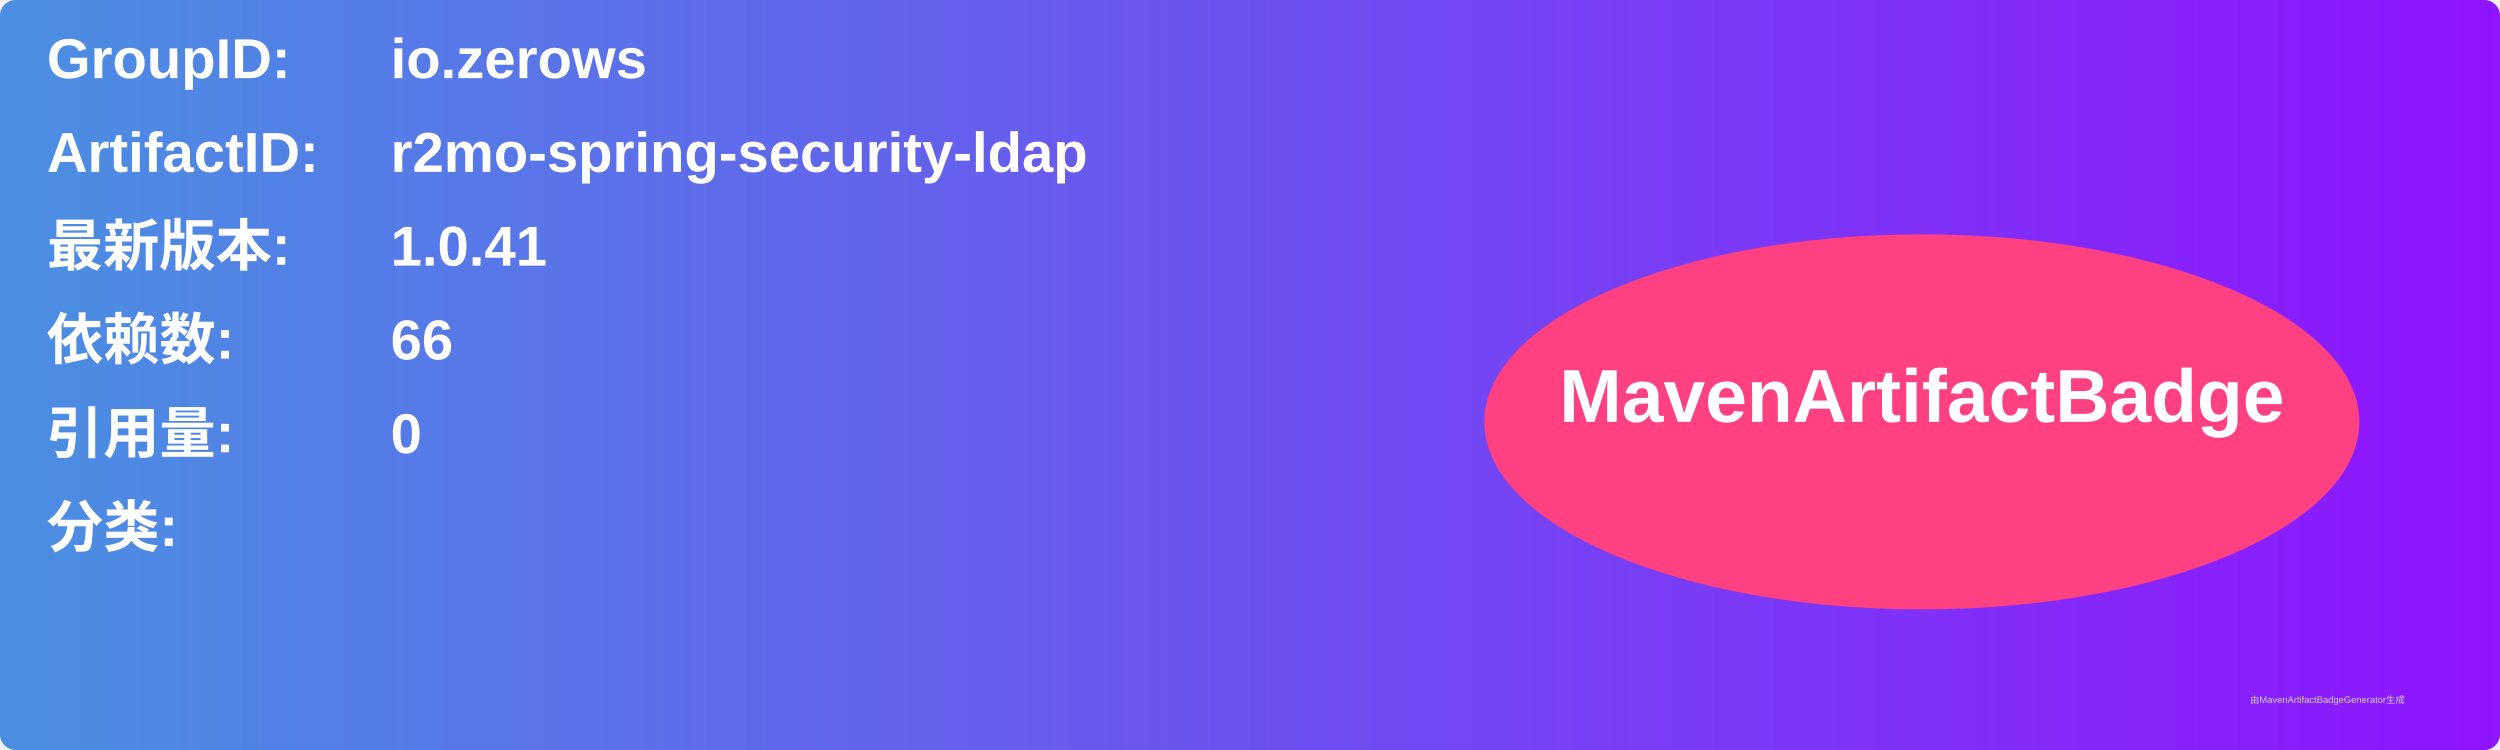
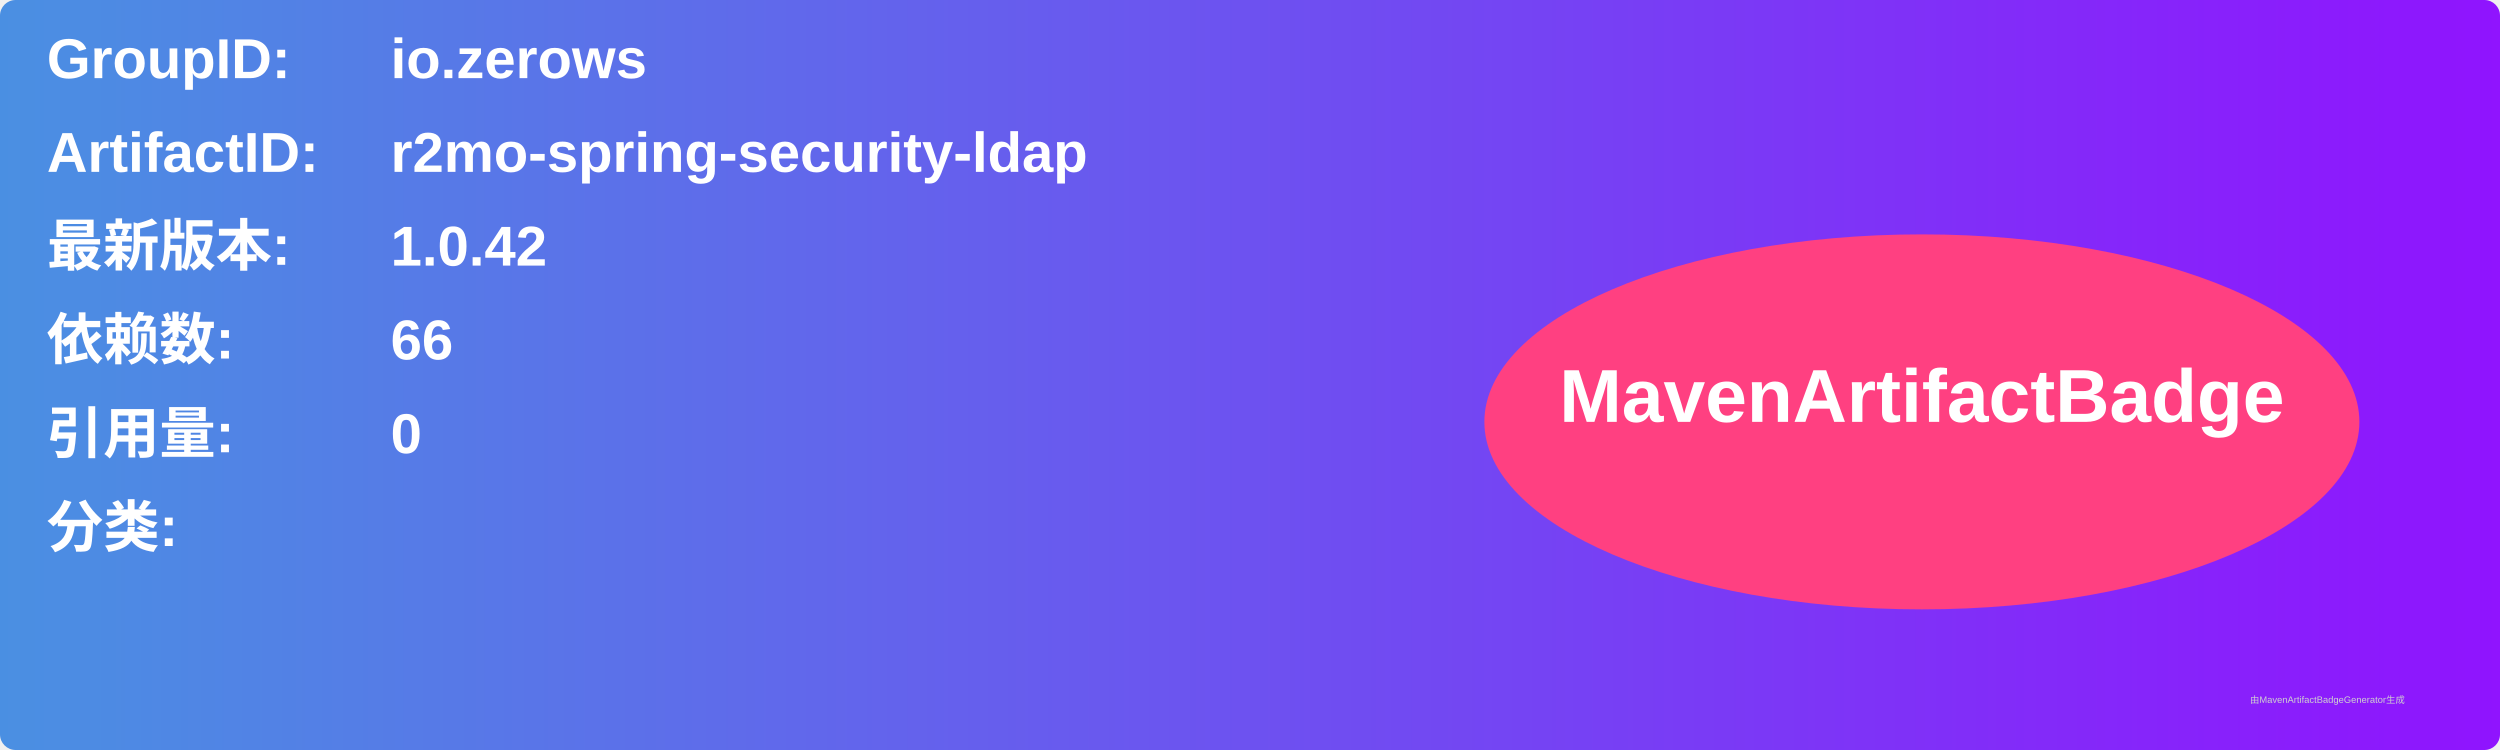
<svg xmlns="http://www.w3.org/2000/svg" width="800" height="240" viewBox="0 0 800 240">
  <linearGradient id="grad" x1="0%" y1="0%" x2="100%" y2="0%">
    <stop offset="0%" stop-color="#4a90e2" />
    <stop offset="100%" stop-color="#9013fe" />
  </linearGradient>
  <rect width="100%" height="100%" rx="5" ry="5" fill="url(#grad)" />
  <g transform="translate(15, 15)">
    <text x="0" y="10" font-family="Arial" font-size="18" fill="white" font-weight="bold" width="260">GroupID:</text>
    <text x="110" y="10" font-family="Arial" font-size="18" fill="white" font-weight="bold" width="460">io.zerows</text>
    <text x="0" y="40" font-family="Arial" font-size="18" fill="white" font-weight="bold" width="260">ArtifactID:</text>
    <text x="110" y="40" font-family="Arial" font-size="18" fill="white" font-weight="bold" width="460">r2mo-spring-security-ldap</text>
    <text x="0" y="70" font-family="Arial" font-size="18" fill="white" font-weight="bold">最新版本:</text>
    <text x="110" y="70" font-family="Arial" font-size="18" fill="white" font-weight="bold">
-       <tspan font-weight="bold">1.0.41</tspan>
+       <tspan font-weight="bold">1.0.42</tspan>
    </text>
    <text x="0" y="100" font-family="Arial" font-size="18" fill="white" font-weight="bold">依赖数: </text>
    <text x="110" y="100" font-family="Arial" font-size="18" fill="white">
      <tspan font-weight="bold">66</tspan>
    </text>
    <text x="0" y="130" font-family="Arial" font-size="18" fill="white" font-weight="bold">引用量: </text>
    <text x="110" y="130" font-family="Arial" font-size="18" fill="white">
      <tspan font-weight="bold">0</tspan>
    </text>
    <text x="0" y="160" font-family="Arial" font-size="18" fill="white" font-weight="bold">分类:</text>
    <text x="10" y="190" font-family="Arial" font-size="10" fill="white">
      <tspan font-weight="bold" />
    </text>
    <ellipse cx="600" cy="120" rx="140" ry="60" fill="#ff4081" />
    <text x="600" y="120" text-anchor="middle" font-family="Arial" font-size="24" fill="white" font-weight="bold">MavenArtifactBadge</text>
  </g>
  <text x="720" y="225" font-family="Arial" font-size="3" fill="#d0d0d0">由MavenArtifactBadgeGenerator生成</text>
</svg>
